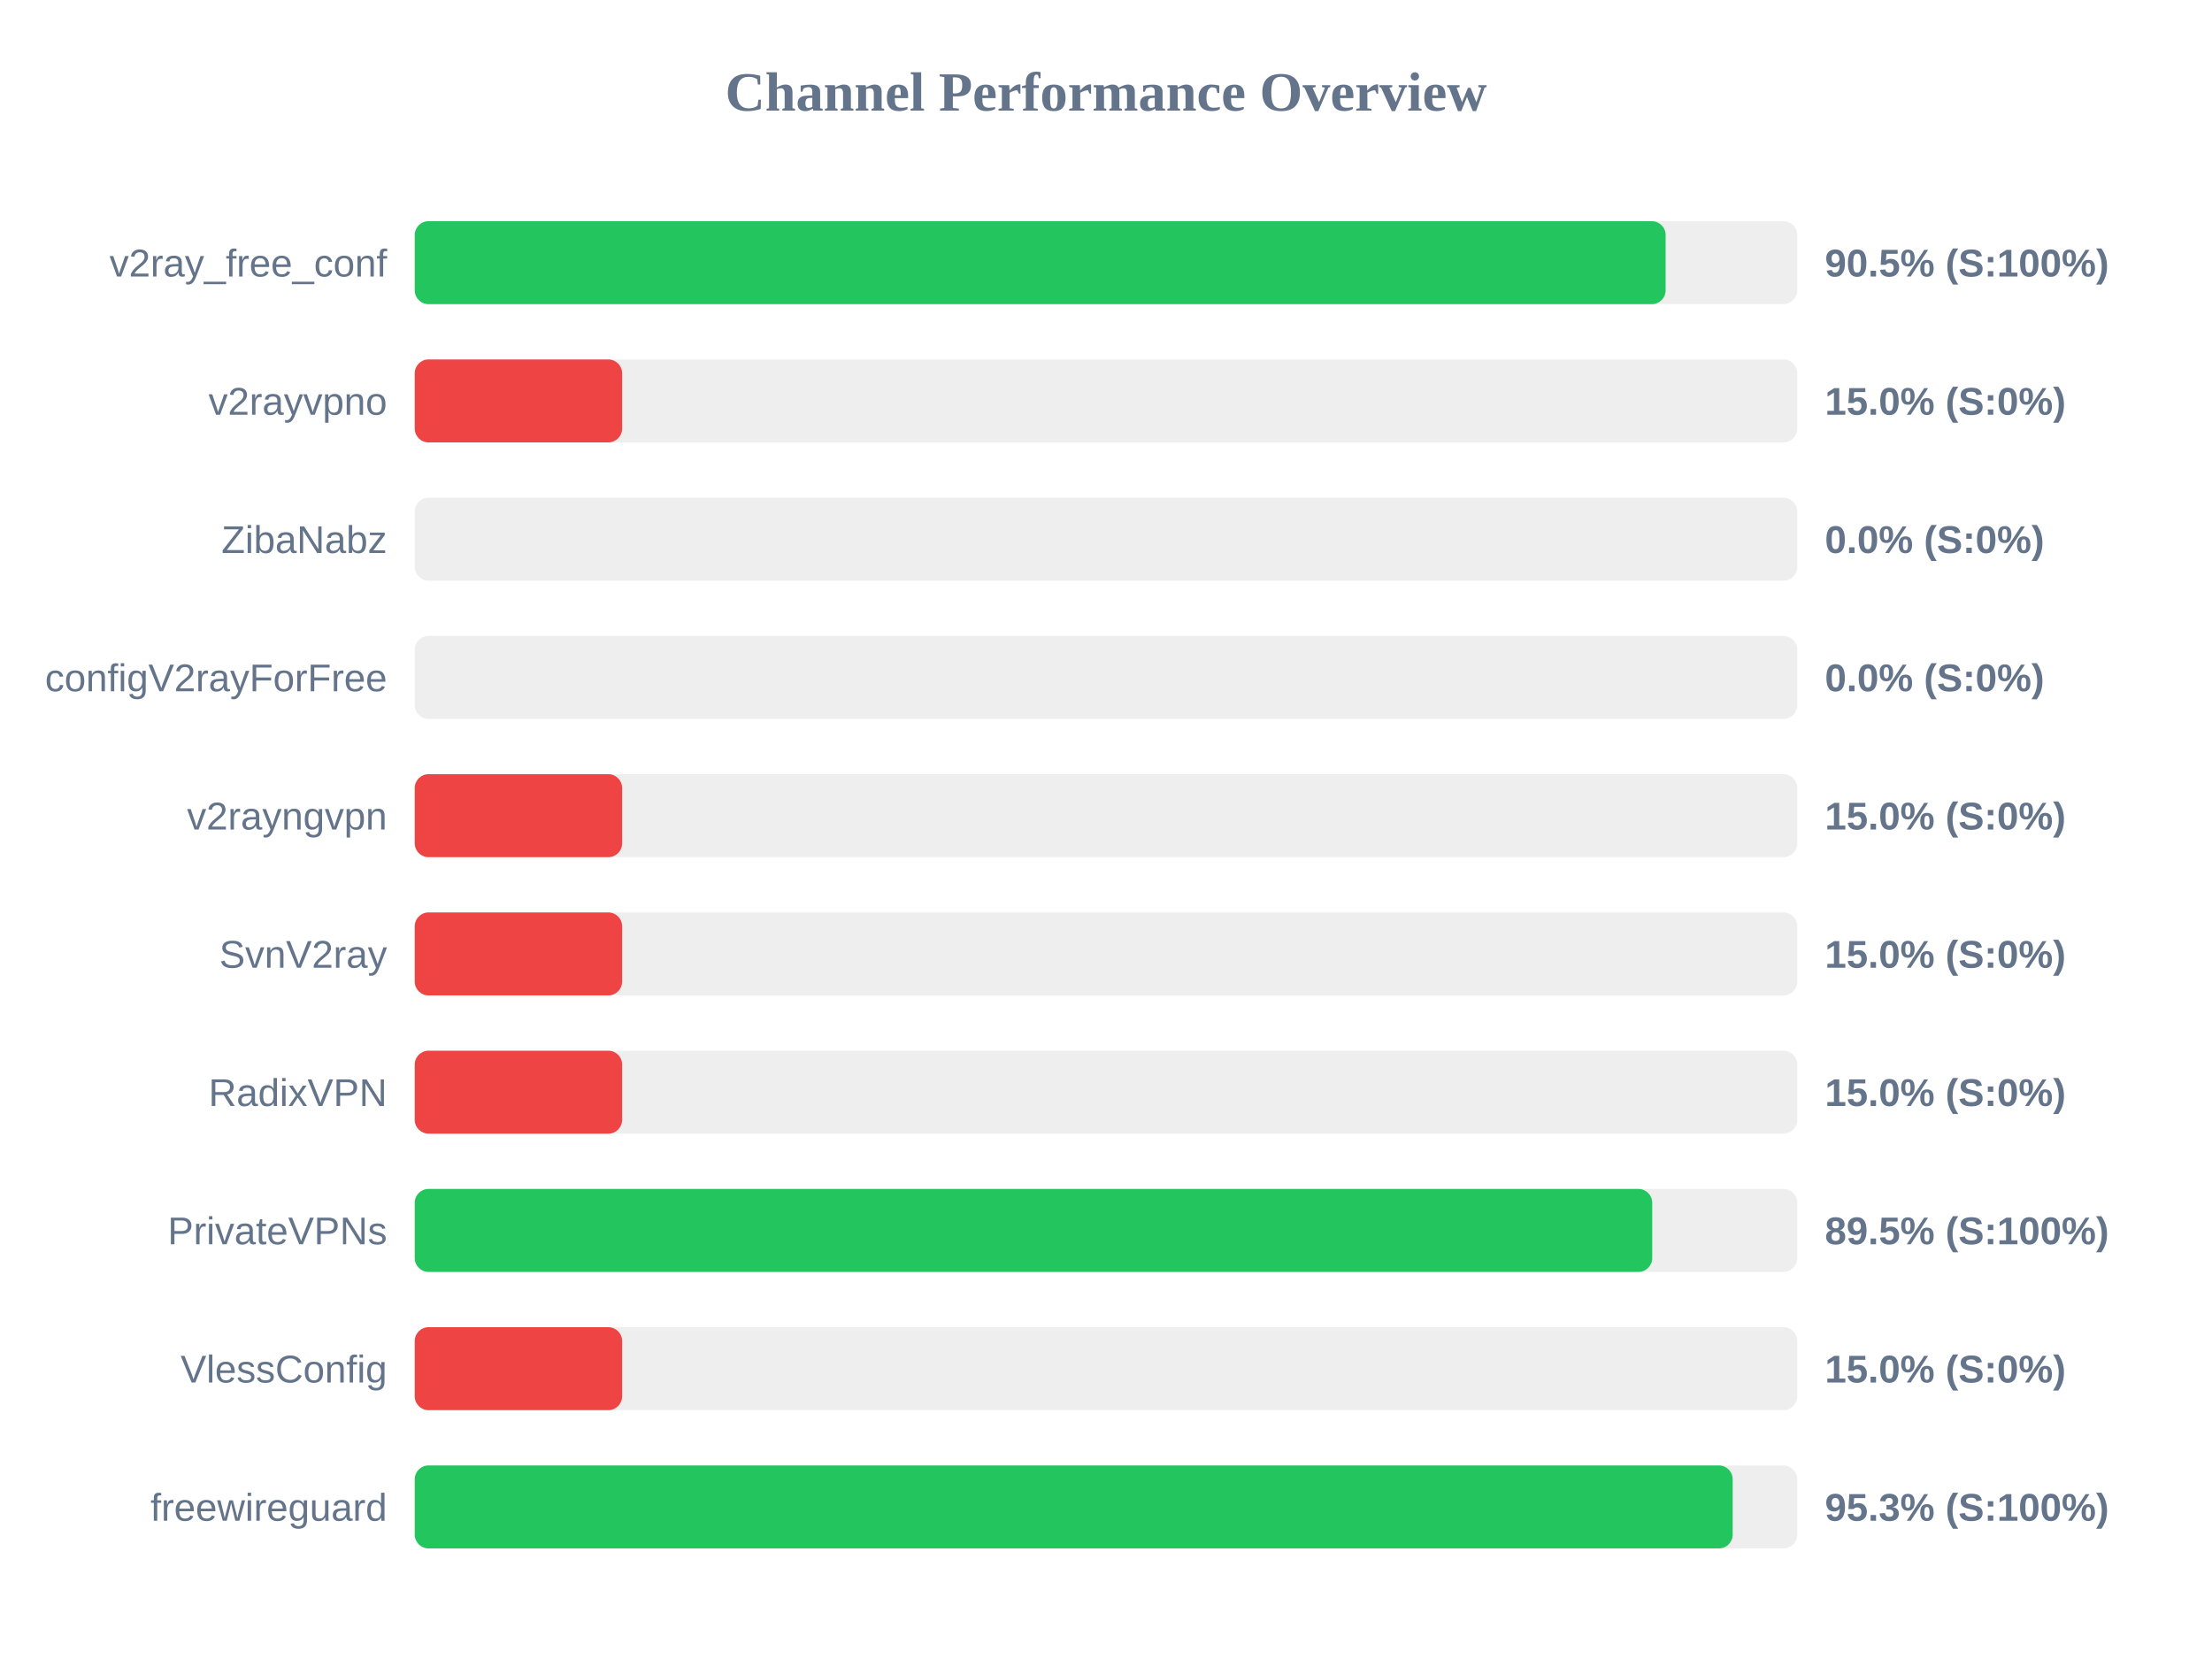
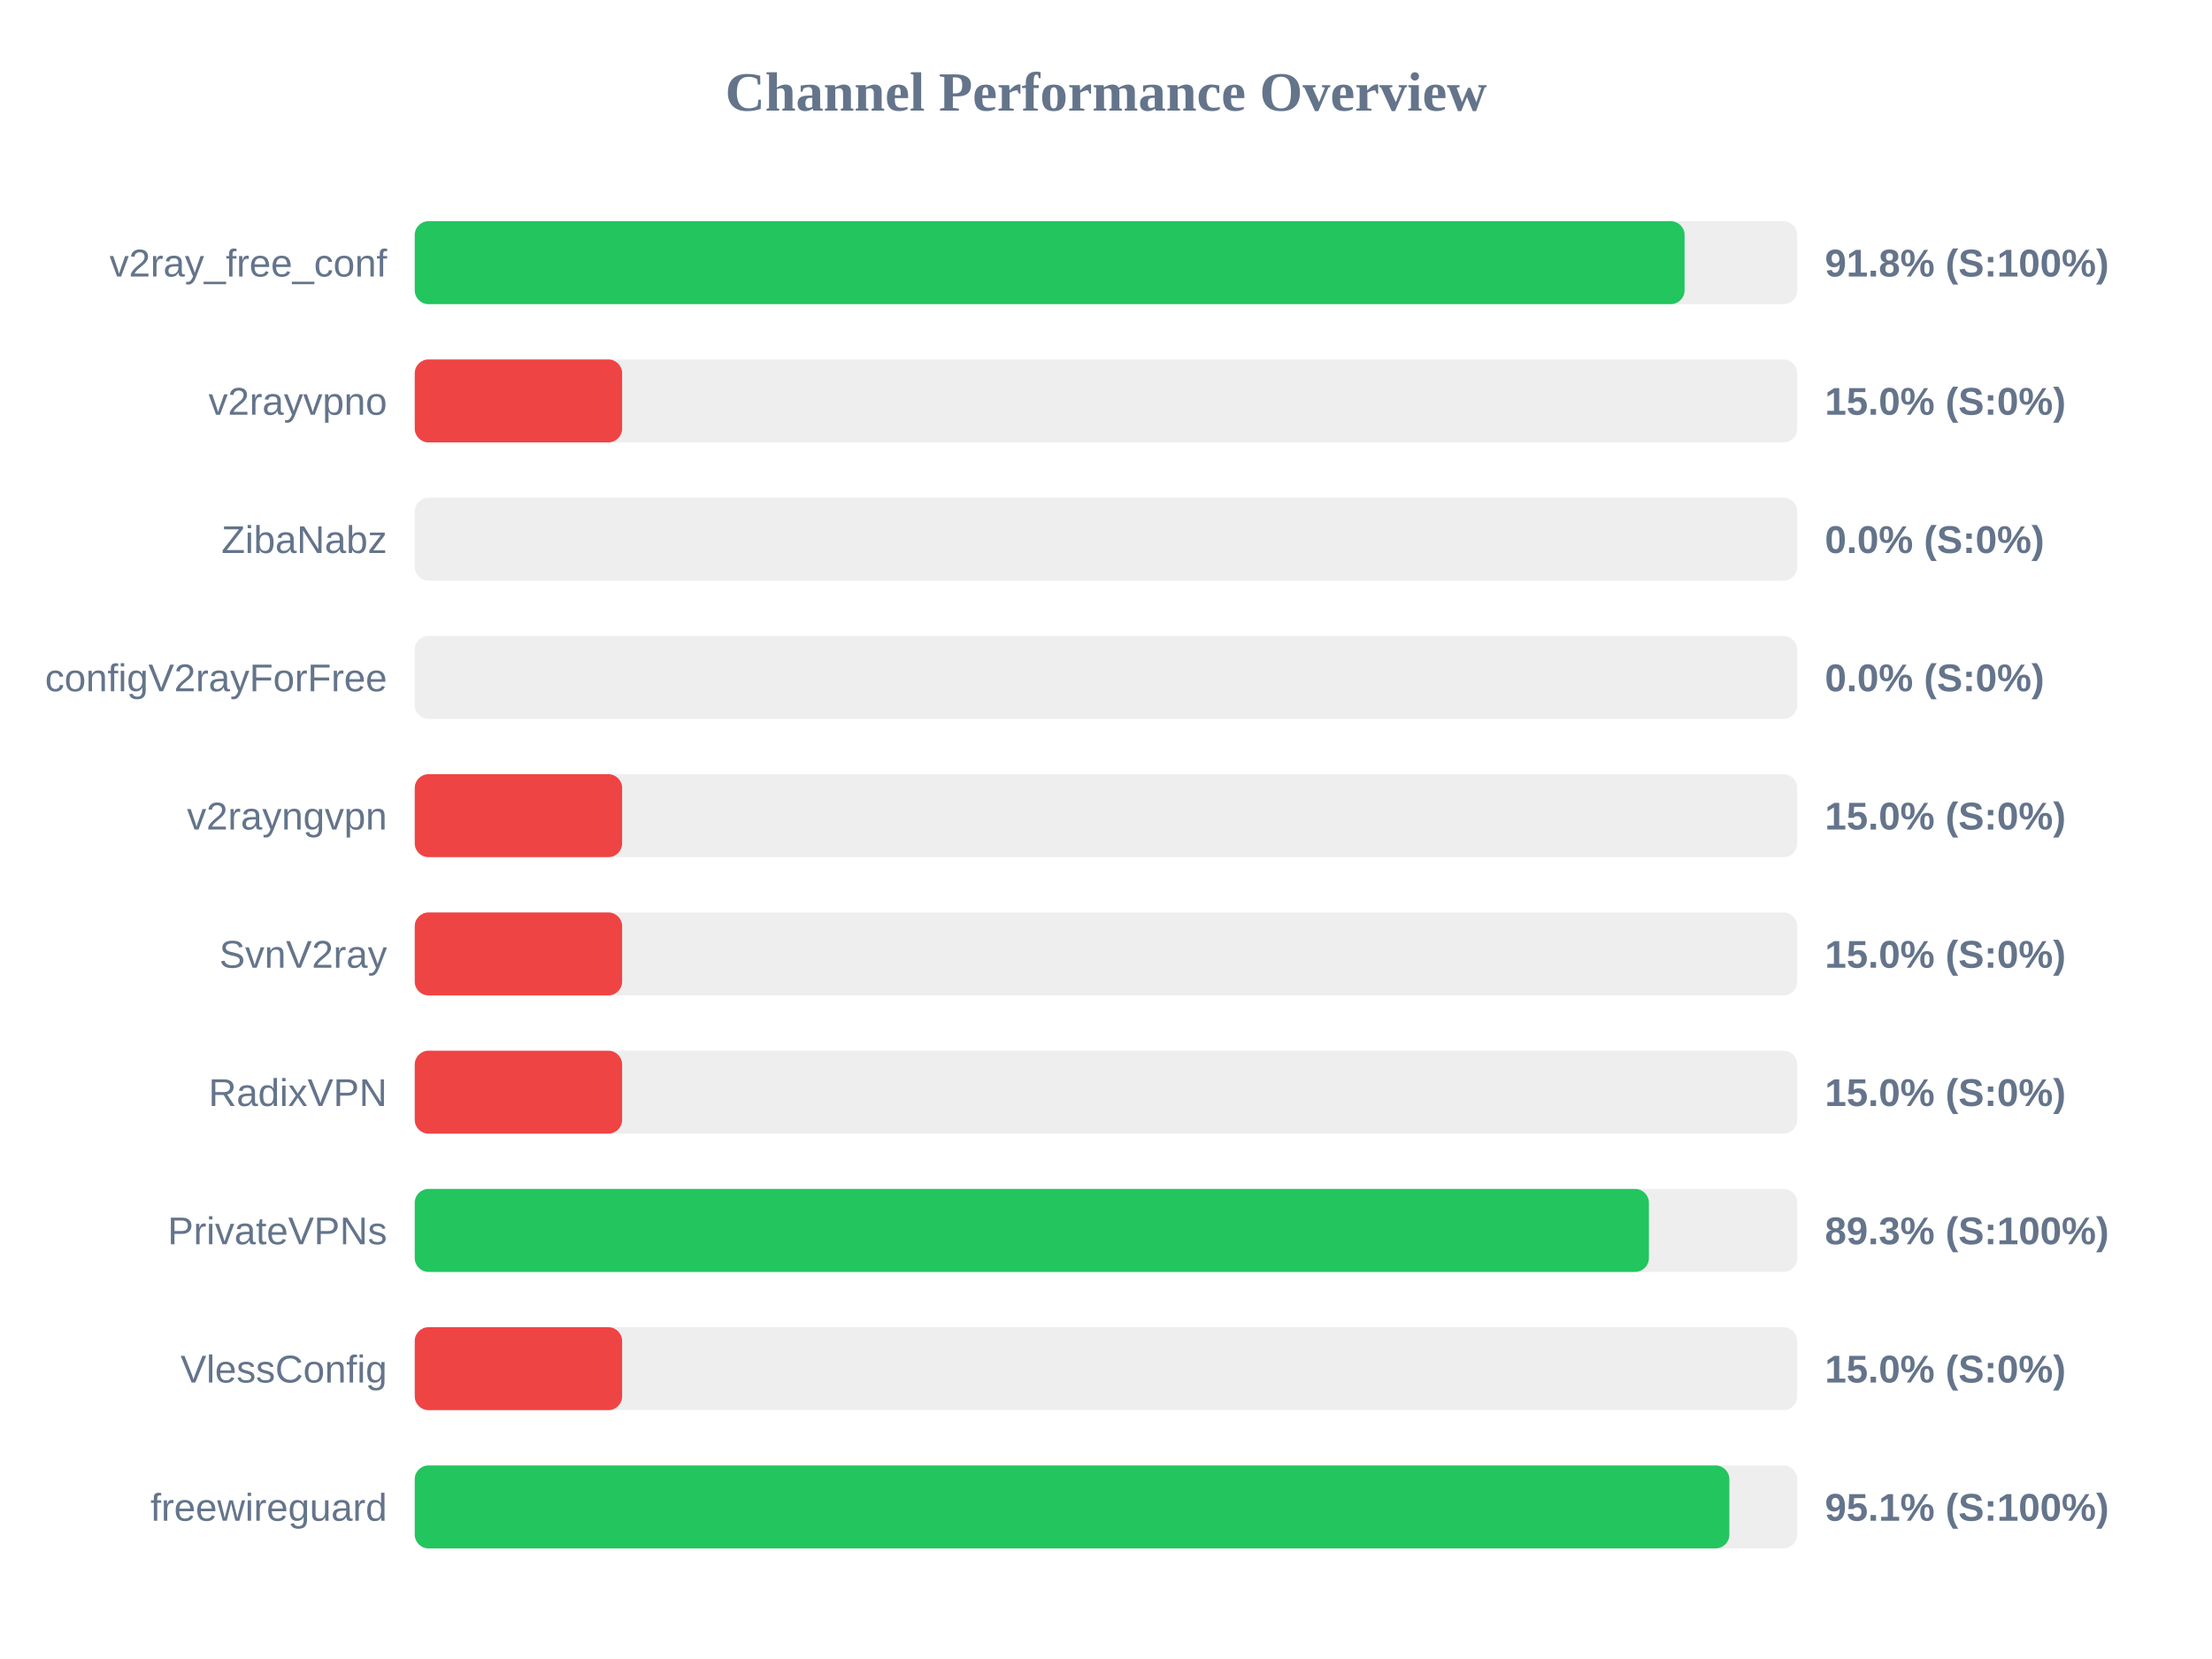
<svg xmlns="http://www.w3.org/2000/svg" width="800" height="600" version="1.1">
  <style>
        .row { font: 14px Arial; fill: #64748b; }
        .score { font: bold 14px Arial; fill: #64748b; }
    </style>
  <text x="400" y="40" text-anchor="middle" font-size="20px" font-weight="bold" fill="#64748b">Channel Performance Overview</text>
  <rect x="150" y="80" width="500" height="30" fill="#eee" rx="5" />
-   <rect x="150" y="80" width="452.4" height="30" fill="#22c55e" rx="5" />
+   <rect x="150" y="80" width="459.25" height="30" fill="#22c55e" rx="5" />
  <text x="140" y="100" text-anchor="end" class="row">v2ray_free_conf</text>
-   <text x="660" y="100" text-anchor="start" class="score">90.5% (S:100%)</text>
+   <text x="660" y="100" text-anchor="start" class="score">91.8% (S:100%)</text>
  <rect x="150" y="130" width="500" height="30" fill="#eee" rx="5" />
  <rect x="150" y="130" width="75.0" height="30" fill="#ef4444" rx="5" />
  <text x="140" y="150" text-anchor="end" class="row">v2rayvpno</text>
  <text x="660" y="150" text-anchor="start" class="score">15.0% (S:0%)</text>
  <rect x="150" y="180" width="500" height="30" fill="#eee" rx="5" />
  <rect x="150" y="180" width="0.0" height="30" fill="#ef4444" rx="5" />
  <text x="140" y="200" text-anchor="end" class="row">ZibaNabz</text>
  <text x="660" y="200" text-anchor="start" class="score">0.0% (S:0%)</text>
  <rect x="150" y="230" width="500" height="30" fill="#eee" rx="5" />
  <rect x="150" y="230" width="0.0" height="30" fill="#ef4444" rx="5" />
  <text x="140" y="250" text-anchor="end" class="row">configV2rayForFree</text>
  <text x="660" y="250" text-anchor="start" class="score">0.0% (S:0%)</text>
  <rect x="150" y="280" width="500" height="30" fill="#eee" rx="5" />
  <rect x="150" y="280" width="75.0" height="30" fill="#ef4444" rx="5" />
  <text x="140" y="300" text-anchor="end" class="row">v2rayngvpn</text>
  <text x="660" y="300" text-anchor="start" class="score">15.0% (S:0%)</text>
  <rect x="150" y="330" width="500" height="30" fill="#eee" rx="5" />
  <rect x="150" y="330" width="75.0" height="30" fill="#ef4444" rx="5" />
  <text x="140" y="350" text-anchor="end" class="row">SvnV2ray</text>
  <text x="660" y="350" text-anchor="start" class="score">15.0% (S:0%)</text>
  <rect x="150" y="380" width="500" height="30" fill="#eee" rx="5" />
  <rect x="150" y="380" width="75.0" height="30" fill="#ef4444" rx="5" />
  <text x="140" y="400" text-anchor="end" class="row">RadixVPN</text>
  <text x="660" y="400" text-anchor="start" class="score">15.0% (S:0%)</text>
  <rect x="150" y="430" width="500" height="30" fill="#eee" rx="5" />
-   <rect x="150" y="430" width="447.55" height="30" fill="#22c55e" rx="5" />
+   <rect x="150" y="430" width="446.35" height="30" fill="#22c55e" rx="5" />
  <text x="140" y="450" text-anchor="end" class="row">PrivateVPNs</text>
-   <text x="660" y="450" text-anchor="start" class="score">89.5% (S:100%)</text>
+   <text x="660" y="450" text-anchor="start" class="score">89.3% (S:100%)</text>
  <rect x="150" y="480" width="500" height="30" fill="#eee" rx="5" />
  <rect x="150" y="480" width="75.0" height="30" fill="#ef4444" rx="5" />
  <text x="140" y="500" text-anchor="end" class="row">VlessConfig</text>
  <text x="660" y="500" text-anchor="start" class="score">15.0% (S:0%)</text>
  <rect x="150" y="530" width="500" height="30" fill="#eee" rx="5" />
-   <rect x="150" y="530" width="476.65" height="30" fill="#22c55e" rx="5" />
+   <rect x="150" y="530" width="475.45" height="30" fill="#22c55e" rx="5" />
  <text x="140" y="550" text-anchor="end" class="row">freewireguard</text>
-   <text x="660" y="550" text-anchor="start" class="score">95.3% (S:100%)</text>
+   <text x="660" y="550" text-anchor="start" class="score">95.1% (S:100%)</text>
</svg>
